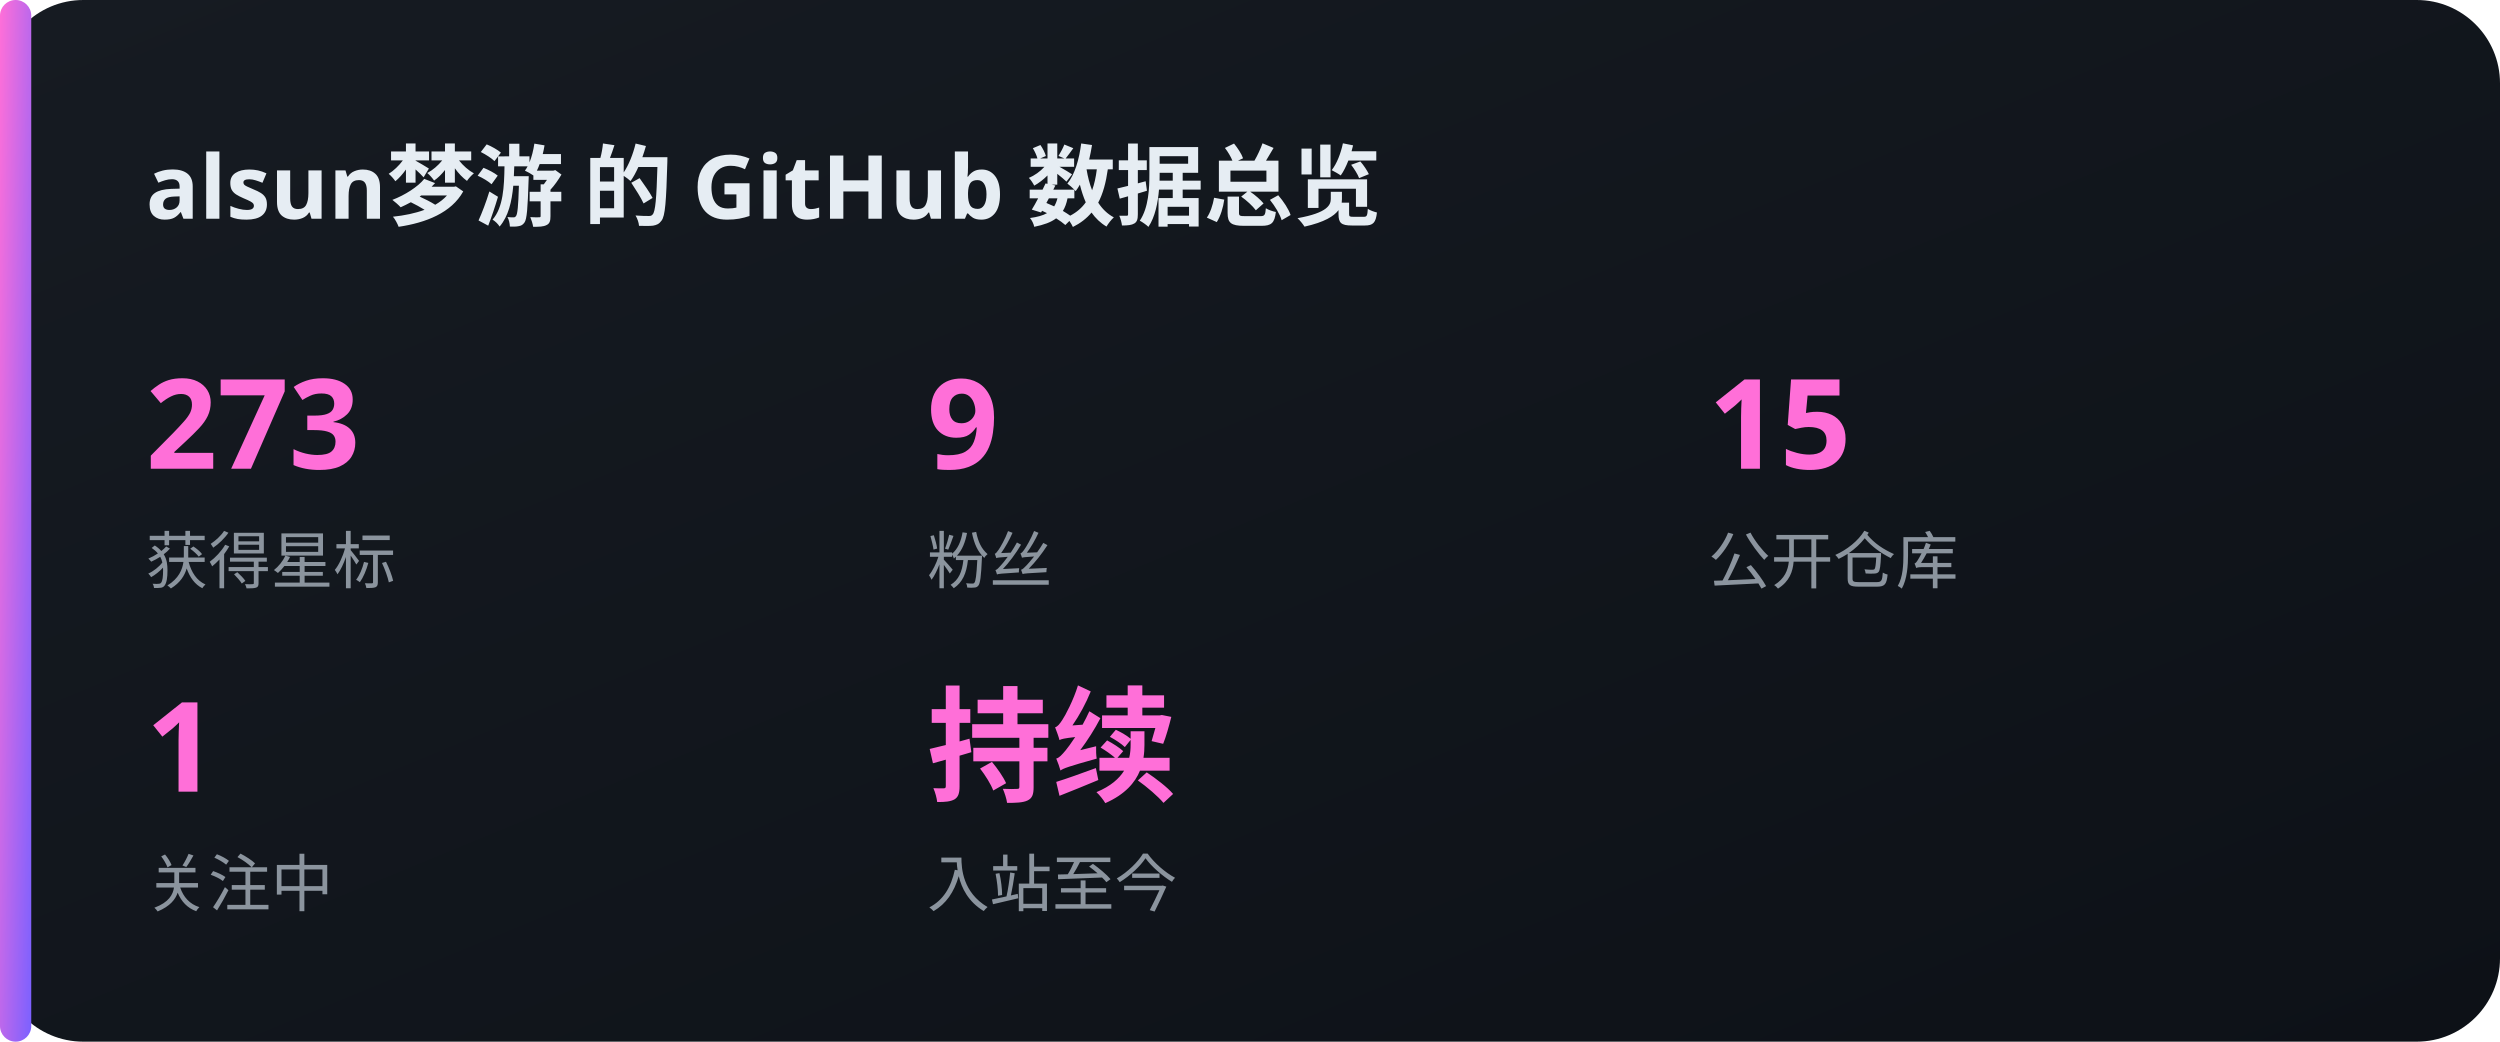
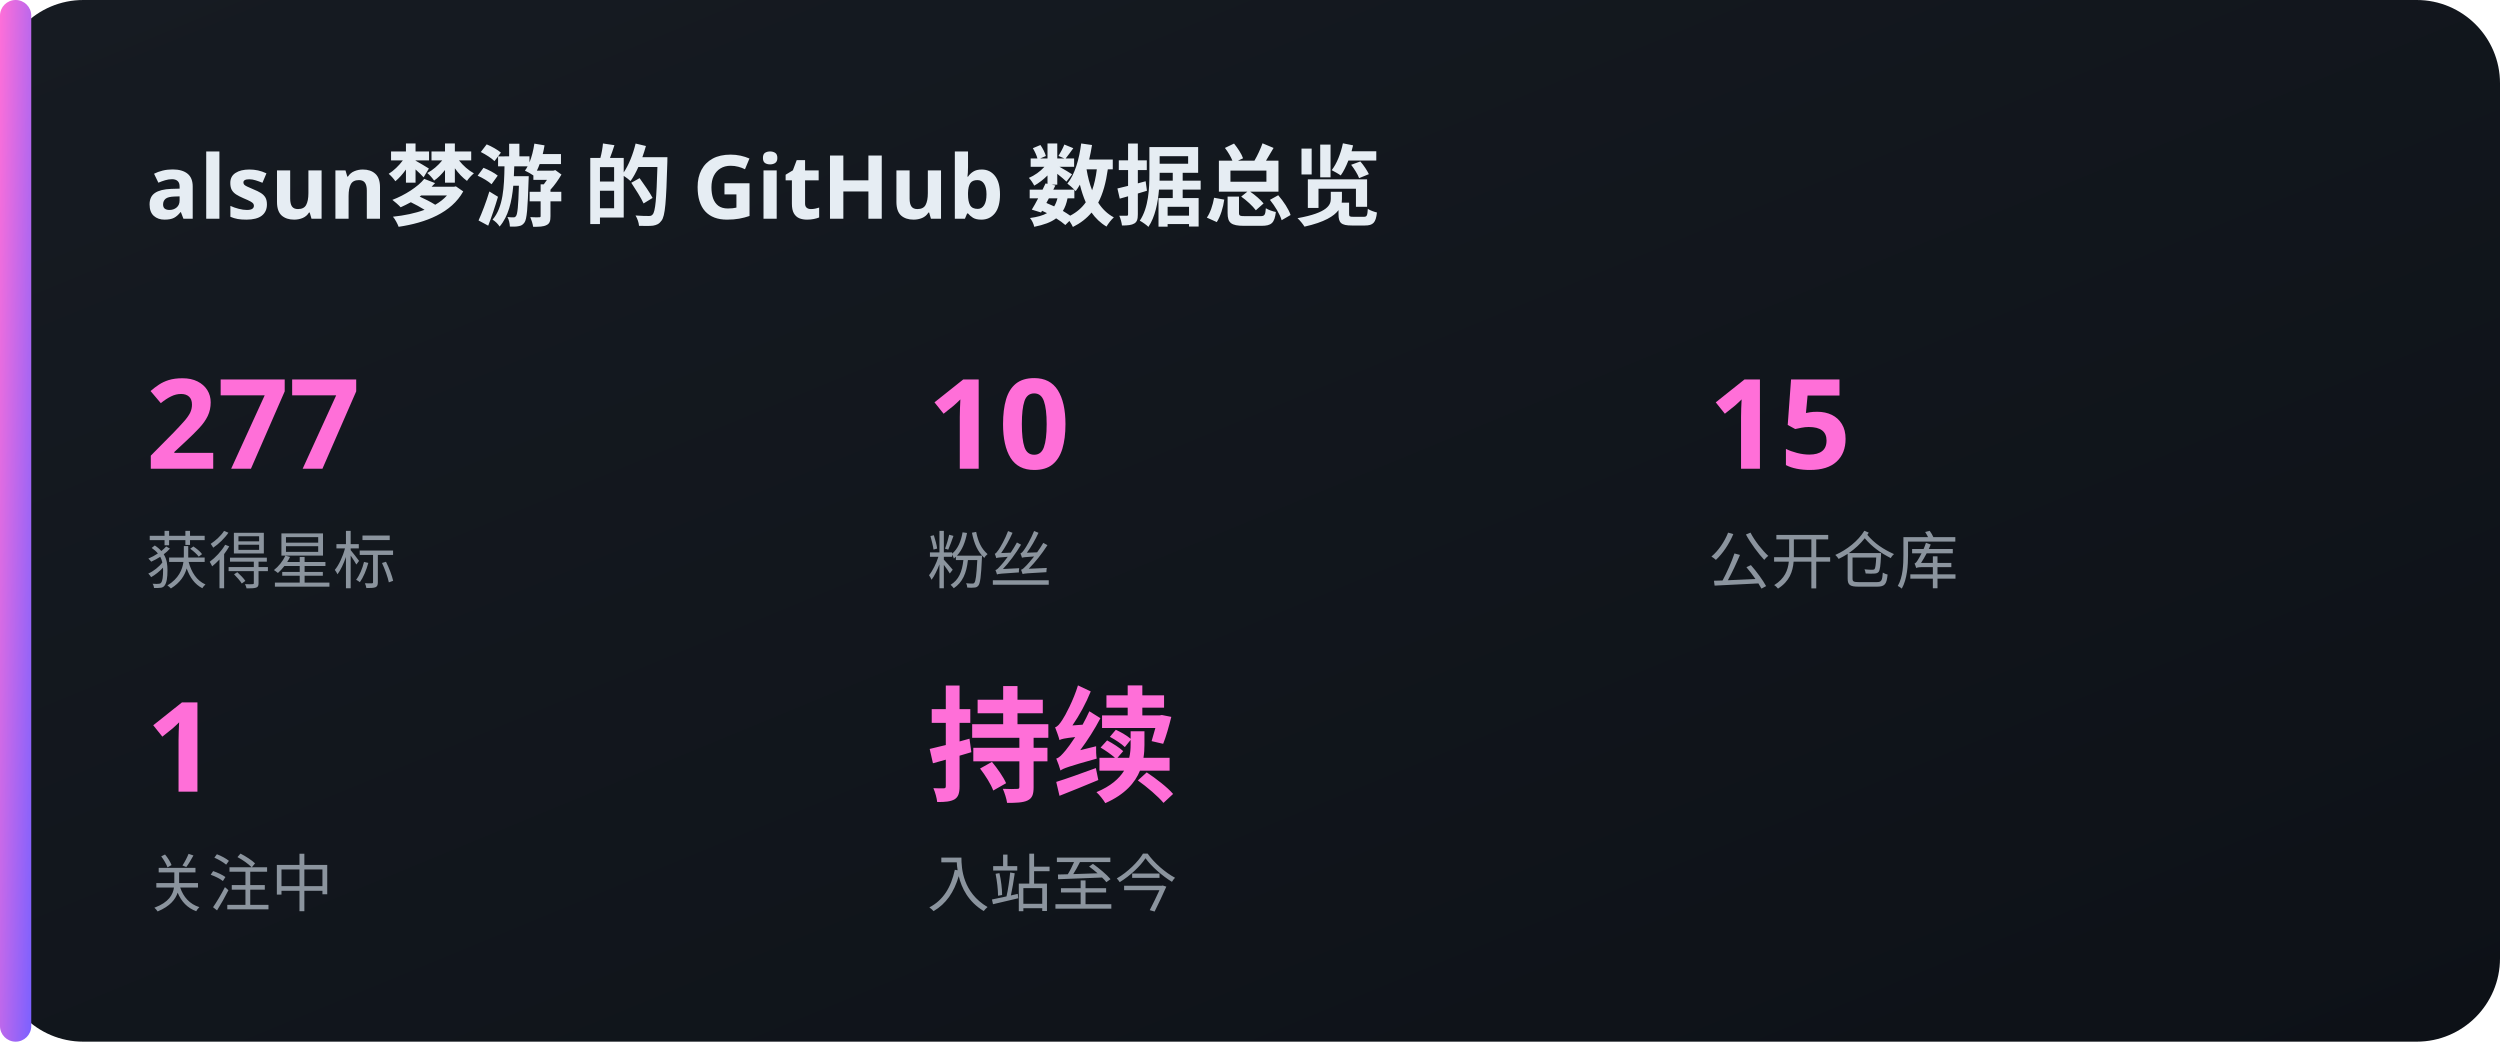
<svg xmlns="http://www.w3.org/2000/svg" width="480" height="200" viewBox="0 0 480 200">
  <defs>
    <linearGradient id="bg" x1="0" y1="0" x2="1" y2="1">
      <stop offset="0" stop-color="#161b22" />
      <stop offset="1" stop-color="#0d1117" />
    </linearGradient>
    <linearGradient id="acc" x1="0" y1="0" x2="1" y2="1">
      <stop offset="0" stop-color="#FF6FD8" />
      <stop offset="1" stop-color="#7B61FF" />
    </linearGradient>
  </defs>
  <rect x="0" y="0" width="480" height="200" rx="16" fill="url(#bg)" />
  <rect x="0" y="0" width="6" height="200" rx="3" fill="url(#acc)" />
  <text x="28" y="42" font-family="'Noto Sans SC','PingFang SC','Microsoft YaHei',sans-serif" font-size="17" fill="#e6edf3" text-anchor="start" font-weight="700">alsun梦游 的 GitHub 数据总览</text>
-   <text x="28" y="90" font-family="'Noto Sans SC','PingFang SC','Microsoft YaHei',sans-serif" font-size="24" fill="#FF6FD8" text-anchor="start" font-weight="700">273</text>
+   <text x="28" y="90" font-family="'Noto Sans SC','PingFang SC','Microsoft YaHei',sans-serif" font-size="24" fill="#FF6FD8" text-anchor="start" font-weight="700">277</text>
  <text x="28" y="112" font-family="'Noto Sans SC','PingFang SC','Microsoft YaHei',sans-serif" font-size="12" fill="#8b949e" text-anchor="start" font-weight="400">获得星标</text>
-   <text x="178" y="90" font-family="'Noto Sans SC','PingFang SC','Microsoft YaHei',sans-serif" font-size="24" fill="#FF6FD8" text-anchor="start" font-weight="700">9</text>
+   <text x="178" y="90" font-family="'Noto Sans SC','PingFang SC','Microsoft YaHei',sans-serif" font-size="24" fill="#FF6FD8" text-anchor="start" font-weight="700">10</text>
  <text x="178" y="112" font-family="'Noto Sans SC','PingFang SC','Microsoft YaHei',sans-serif" font-size="12" fill="#8b949e" text-anchor="start" font-weight="400">粉丝</text>
  <text x="328" y="90" font-family="'Noto Sans SC','PingFang SC','Microsoft YaHei',sans-serif" font-size="24" fill="#FF6FD8" text-anchor="start" font-weight="700">15</text>
  <text x="328" y="112" font-family="'Noto Sans SC','PingFang SC','Microsoft YaHei',sans-serif" font-size="12" fill="#8b949e" text-anchor="start" font-weight="400">公开仓库</text>
  <text x="28" y="152" font-family="'Noto Sans SC','PingFang SC','Microsoft YaHei',sans-serif" font-size="24" fill="#FF6FD8" text-anchor="start" font-weight="700">1</text>
  <text x="28" y="174" font-family="'Noto Sans SC','PingFang SC','Microsoft YaHei',sans-serif" font-size="12" fill="#8b949e" text-anchor="start" font-weight="400">关注中</text>
  <text x="178" y="152" font-family="'Noto Sans SC','PingFang SC','Microsoft YaHei',sans-serif" font-size="24" fill="#FF6FD8" text-anchor="start" font-weight="700">持续</text>
  <text x="178" y="174" font-family="'Noto Sans SC','PingFang SC','Microsoft YaHei',sans-serif" font-size="12" fill="#8b949e" text-anchor="start" font-weight="400">入站至今</text>
</svg>
